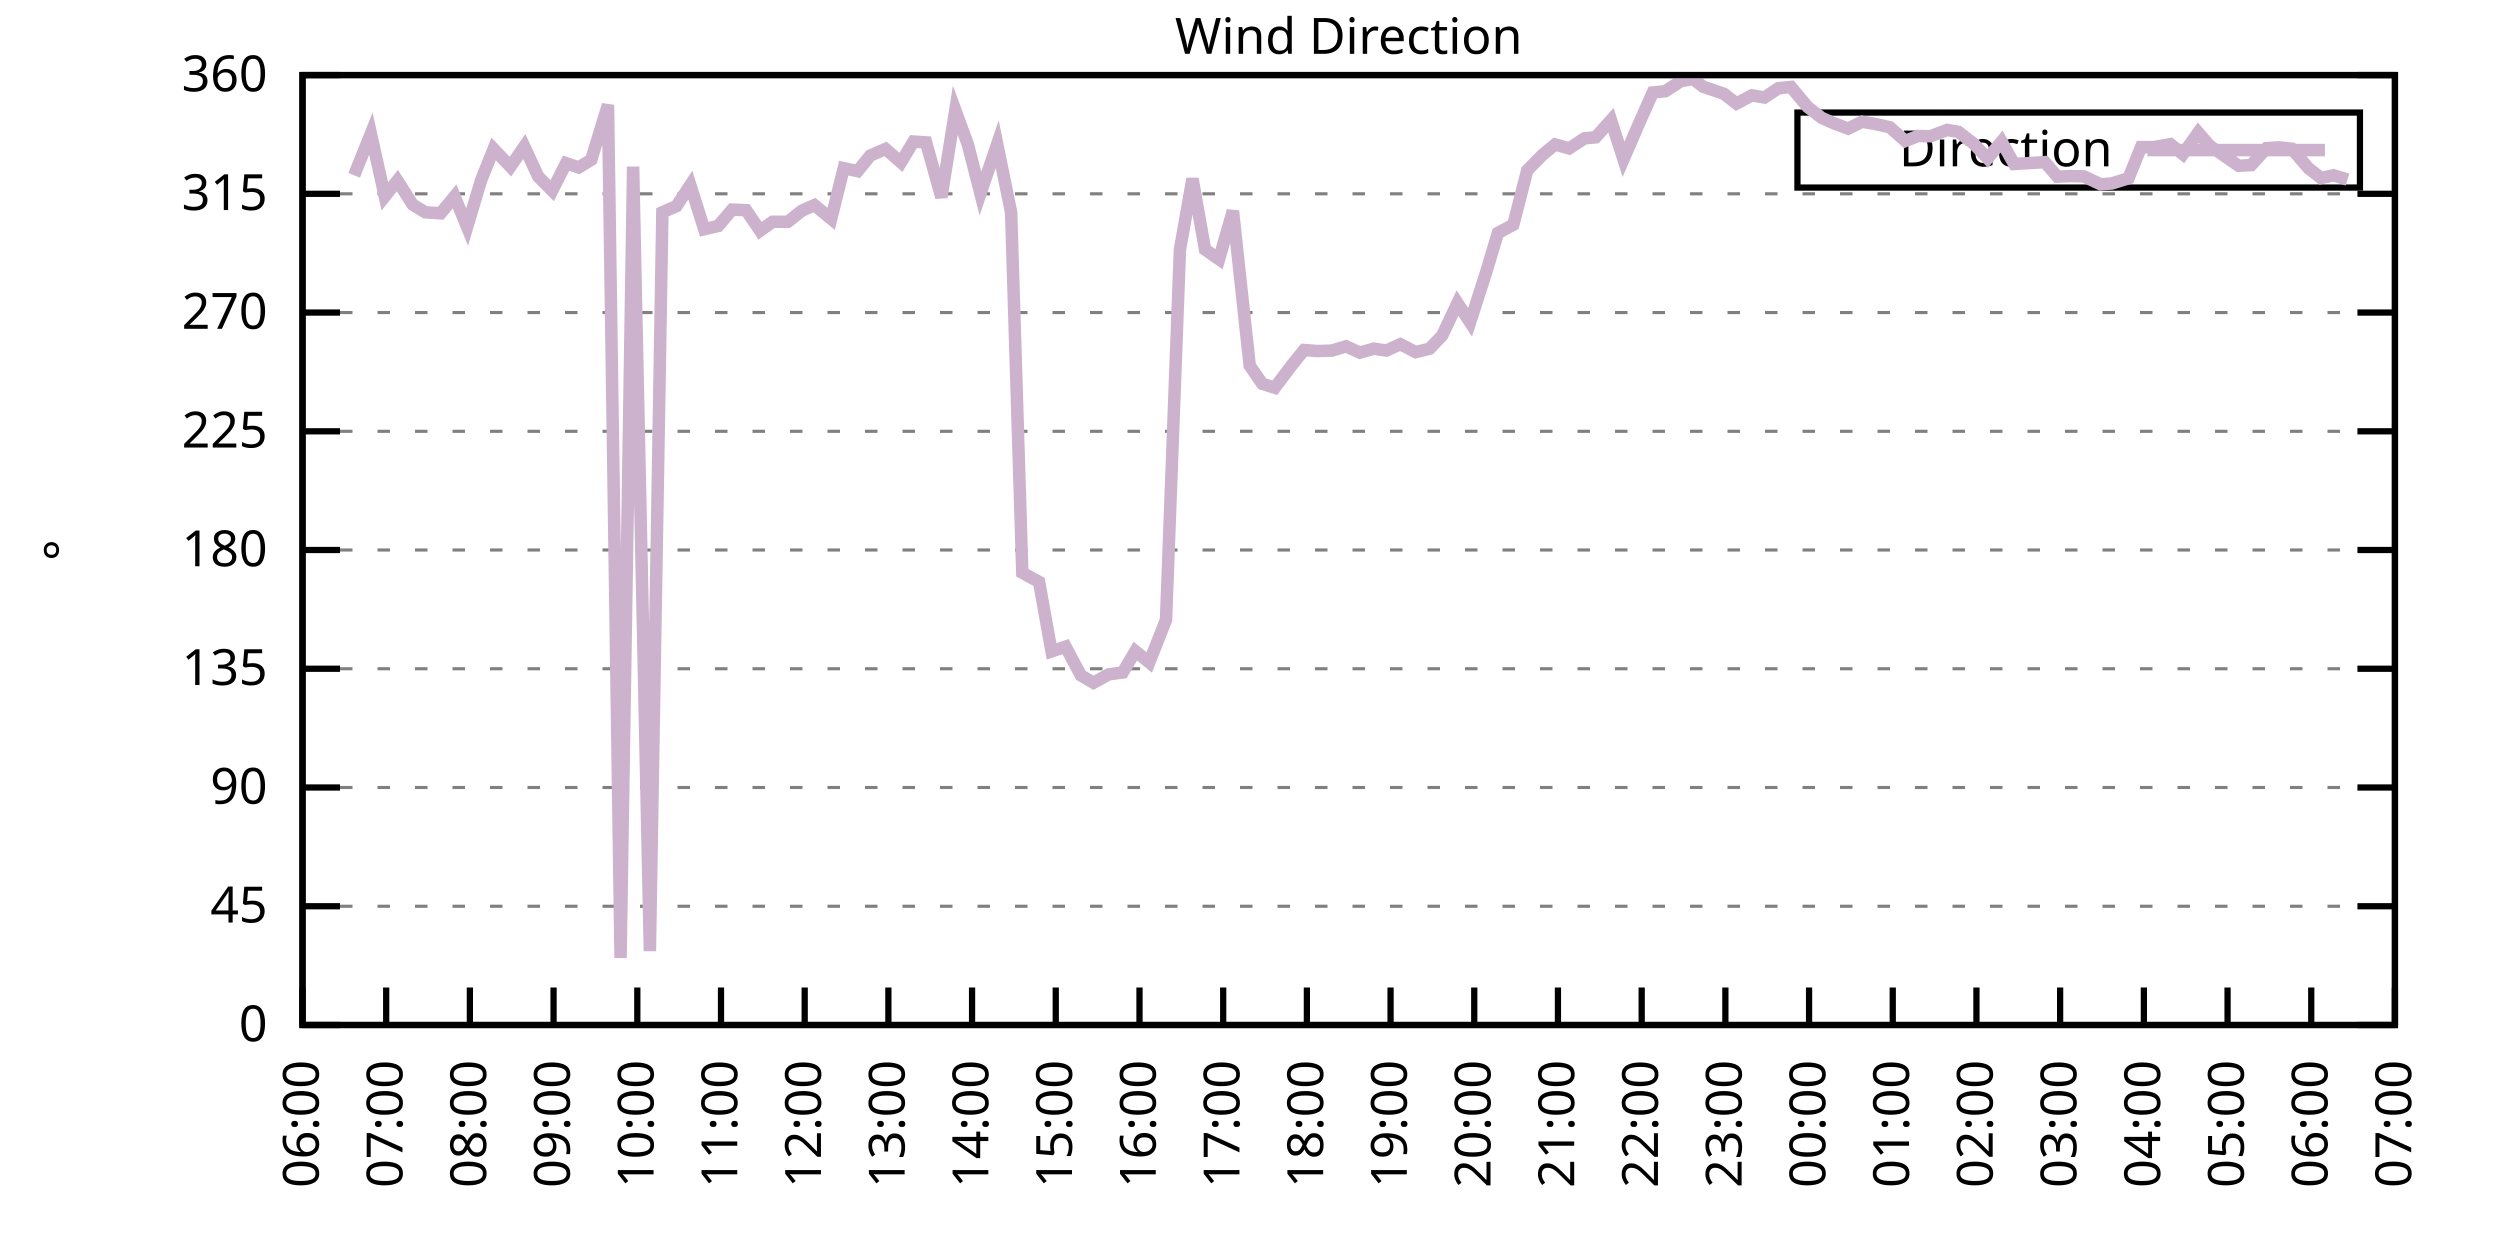
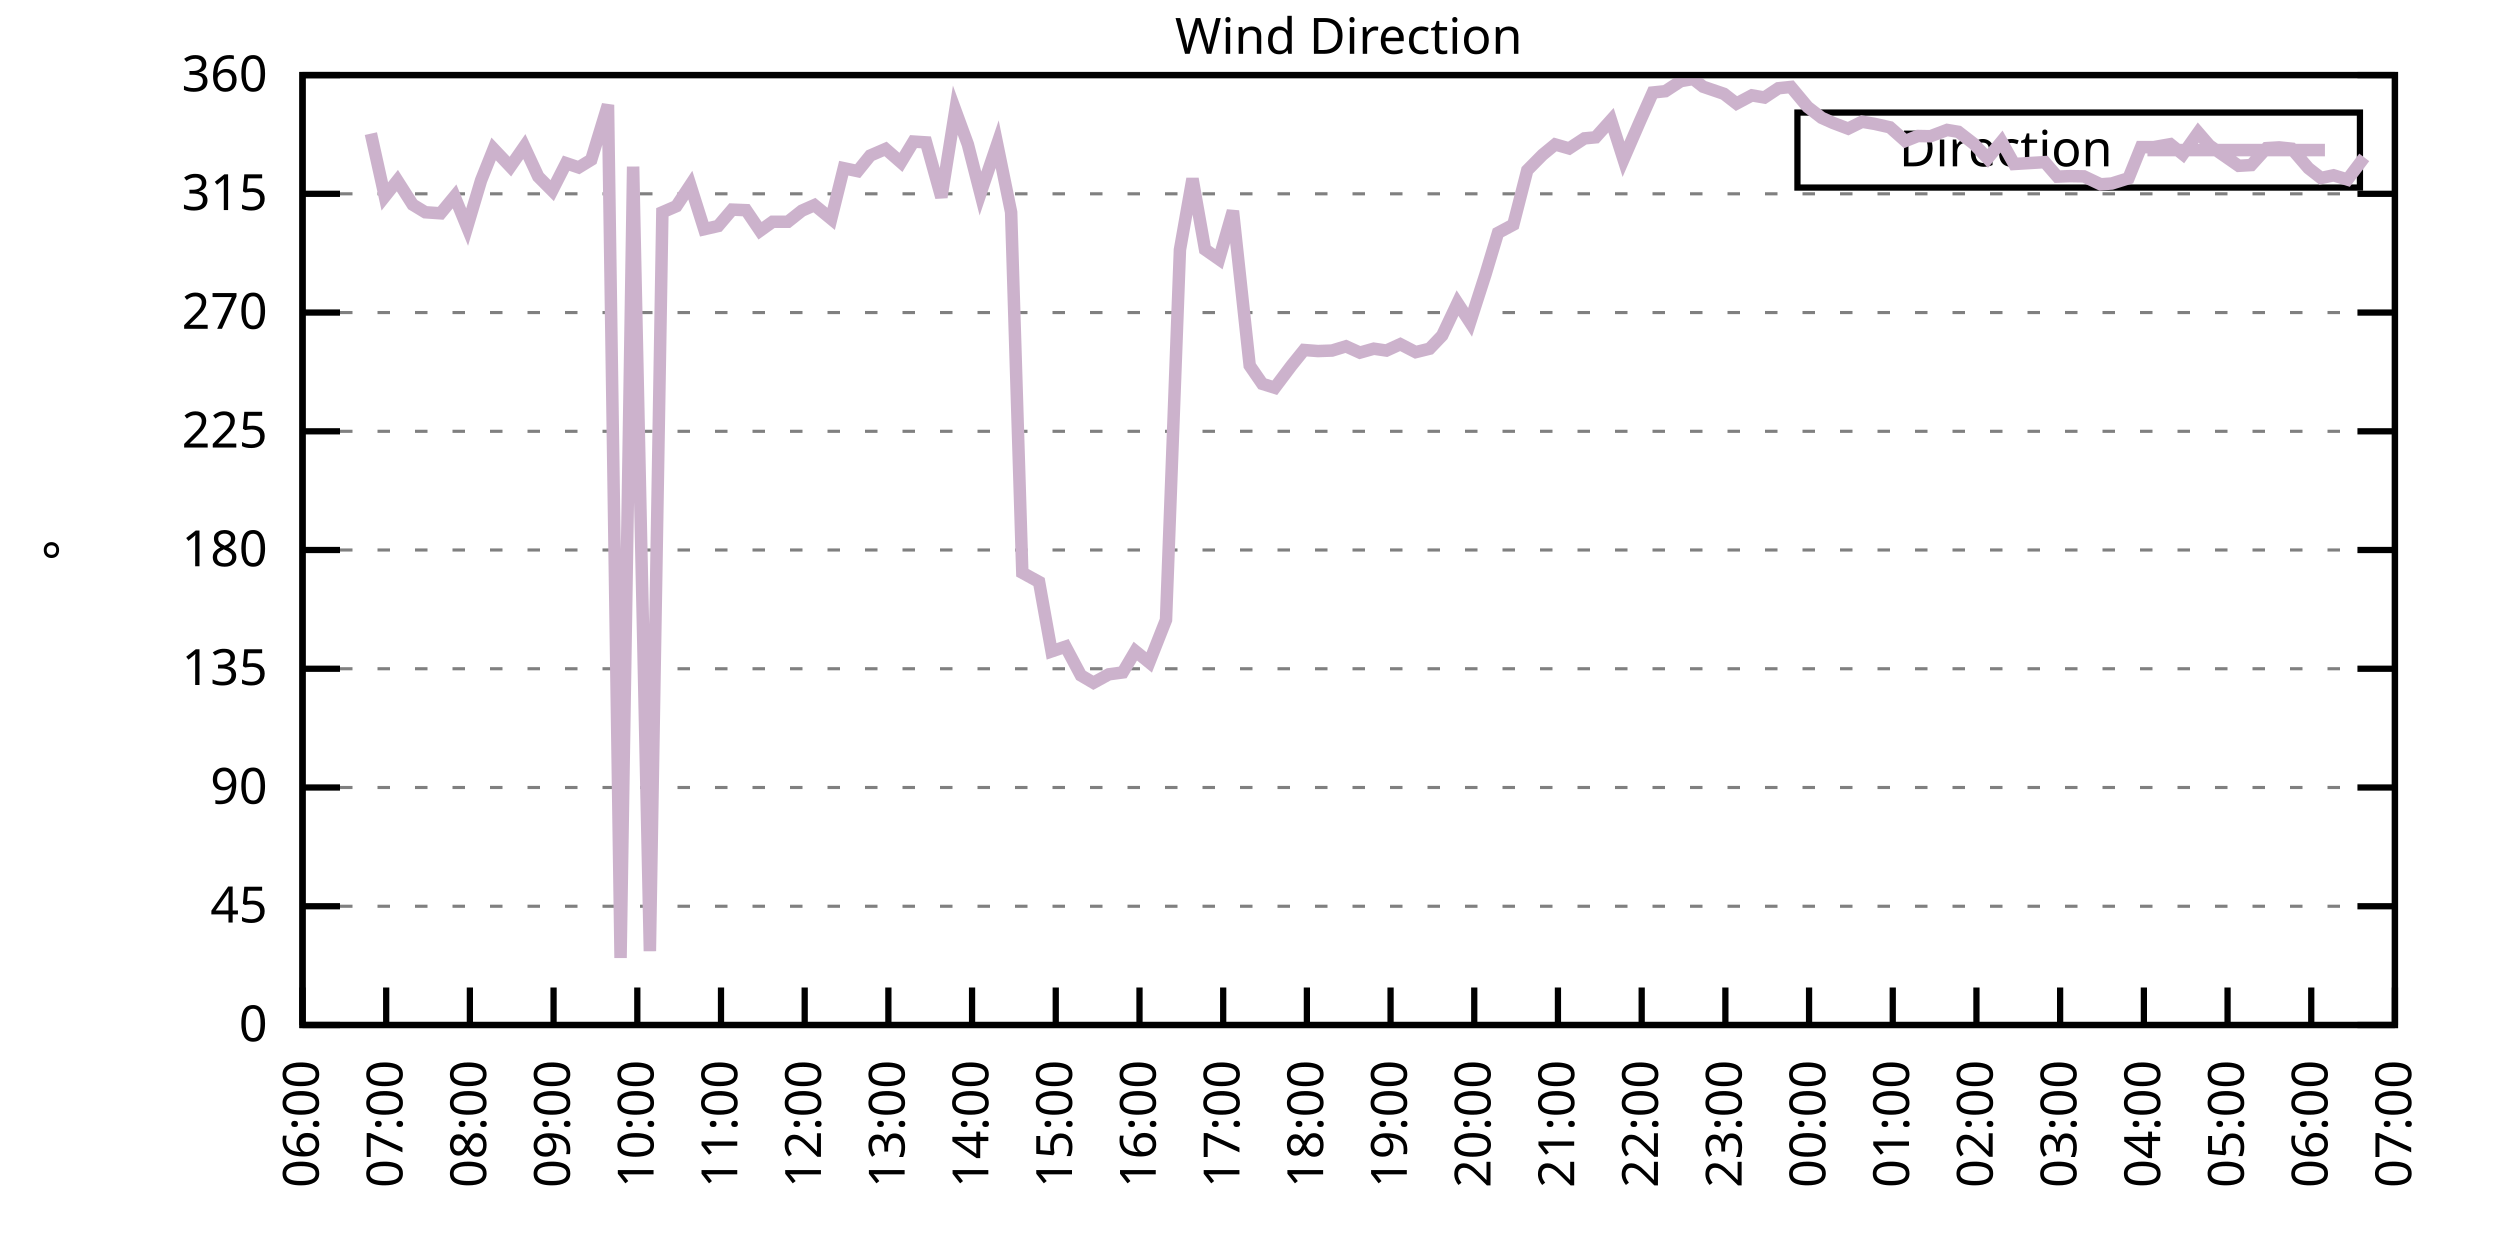
<svg xmlns="http://www.w3.org/2000/svg" xmlns:xlink="http://www.w3.org/1999/xlink" width="400" height="200" viewBox="0 0 400 200">
  <g id="gnuplot_canvas">
    <rect x="0" y="0" width="400" height="200" fill="none" />
    <defs>
      <circle id="gpDot" r="0.5" stroke-width="0.5" stroke="currentColor" />
      <path id="gpPt0" stroke-width="0.333" stroke="currentColor" d="M-1,0 h2 M0,-1 v2" />
      <path id="gpPt1" stroke-width="0.333" stroke="currentColor" d="M-1,-1 L1,1 M1,-1 L-1,1" />
      <path id="gpPt2" stroke-width="0.333" stroke="currentColor" d="M-1,0 L1,0 M0,-1 L0,1 M-1,-1 L1,1 M-1,1 L1,-1" />
      <rect id="gpPt3" stroke-width="0.333" stroke="currentColor" x="-1" y="-1" width="2" height="2" />
      <rect id="gpPt4" stroke-width="0.333" stroke="currentColor" fill="currentColor" x="-1" y="-1" width="2" height="2" />
      <circle id="gpPt5" stroke-width="0.333" stroke="currentColor" cx="0" cy="0" r="1" />
      <use xlink:href="#gpPt5" id="gpPt6" fill="currentColor" stroke="none" />
      <path id="gpPt7" stroke-width="0.333" stroke="currentColor" d="M0,-1.33 L-1.33,0.67 L1.33,0.67 z" />
      <use xlink:href="#gpPt7" id="gpPt8" fill="currentColor" stroke="none" />
      <use xlink:href="#gpPt7" id="gpPt9" stroke="currentColor" transform="rotate(180)" />
      <use xlink:href="#gpPt9" id="gpPt10" fill="currentColor" stroke="none" />
      <use xlink:href="#gpPt3" id="gpPt11" stroke="currentColor" transform="rotate(45)" />
      <use xlink:href="#gpPt11" id="gpPt12" fill="currentColor" stroke="none" />
      <path id="gpPt13" stroke-width="0.333" stroke="currentColor" d="M0,1.330 L1.265,0.411 L0.782,-1.067 L-0.782,-1.076 L-1.265,0.411 z" />
      <use xlink:href="#gpPt13" id="gpPt14" fill="currentColor" stroke="none" />
      <filter id="textbox" filterUnits="objectBoundingBox" x="0" y="0" height="1" width="1">
        <feFlood flood-color="white" flood-opacity="1" result="bgnd" />
        <feComposite in="SourceGraphic" in2="bgnd" operator="atop" />
      </filter>
      <filter id="greybox" filterUnits="objectBoundingBox" x="0" y="0" height="1" width="1">
        <feFlood flood-color="lightgrey" flood-opacity="1" result="grey" />
        <feComposite in="SourceGraphic" in2="grey" operator="atop" />
      </filter>
    </defs>
    <g fill="none" color="white" stroke="currentColor" stroke-width="1.00" stroke-linecap="butt" stroke-linejoin="miter">
</g>
    <g fill="none" color="black" stroke="currentColor" stroke-width="1.00" stroke-linecap="butt" stroke-linejoin="miter">
      <g stroke="none" shape-rendering="crispEdges">
        <polygon fill="rgb(255, 255, 255)" points="48.40,164.00 383.18,164.00 383.18,12.02 48.40,12.02 " />
      </g>
    </g>
    <g fill="none" color="black" stroke="currentColor" stroke-width="1.00" stroke-linecap="butt" stroke-linejoin="miter">
</g>
    <g fill="none" color="black" stroke="black" stroke-width="0.50" stroke-linecap="butt" stroke-linejoin="miter">
</g>
    <g fill="none" color="gray" stroke="currentColor" stroke-width="0.50" stroke-linecap="butt" stroke-linejoin="miter">
      <path stroke="gray" stroke-dasharray="2,4" class="gridline" d="M48.40,164.00 L383.19,164.00  " />
    </g>
    <g fill="none" color="gray" stroke="gray" stroke-width="1.00" stroke-linecap="butt" stroke-linejoin="miter">
</g>
    <g fill="none" color="black" stroke="currentColor" stroke-width="1.00" stroke-linecap="butt" stroke-linejoin="miter">
      <path stroke="black" d="M48.40,164.00 L54.40,164.00 M383.19,164.00 L377.19,164.00  " />
      <g transform="translate(42.80,166.60)" stroke="none" fill="black" font-family="Sans" font-size="8.00" text-anchor="end">
        <text>
          <tspan font-family="Sans"> 0</tspan>
        </text>
      </g>
    </g>
    <g fill="none" color="black" stroke="currentColor" stroke-width="1.00" stroke-linecap="butt" stroke-linejoin="miter">
</g>
    <g fill="none" color="black" stroke="black" stroke-width="0.50" stroke-linecap="butt" stroke-linejoin="miter">
</g>
    <g fill="none" color="gray" stroke="currentColor" stroke-width="0.50" stroke-linecap="butt" stroke-linejoin="miter">
      <path stroke="gray" stroke-dasharray="2,4" class="gridline" d="M48.40,145.00 L383.19,145.00  " />
    </g>
    <g fill="none" color="gray" stroke="gray" stroke-width="1.00" stroke-linecap="butt" stroke-linejoin="miter">
</g>
    <g fill="none" color="black" stroke="currentColor" stroke-width="1.00" stroke-linecap="butt" stroke-linejoin="miter">
      <path stroke="black" d="M48.40,145.00 L54.40,145.00 M383.19,145.00 L377.19,145.00  " />
      <g transform="translate(42.80,147.60)" stroke="none" fill="black" font-family="Sans" font-size="8.00" text-anchor="end">
        <text>
          <tspan font-family="Sans"> 45</tspan>
        </text>
      </g>
    </g>
    <g fill="none" color="black" stroke="currentColor" stroke-width="1.00" stroke-linecap="butt" stroke-linejoin="miter">
</g>
    <g fill="none" color="black" stroke="black" stroke-width="0.50" stroke-linecap="butt" stroke-linejoin="miter">
</g>
    <g fill="none" color="gray" stroke="currentColor" stroke-width="0.50" stroke-linecap="butt" stroke-linejoin="miter">
      <path stroke="gray" stroke-dasharray="2,4" class="gridline" d="M48.40,126.00 L383.19,126.00  " />
    </g>
    <g fill="none" color="gray" stroke="gray" stroke-width="1.00" stroke-linecap="butt" stroke-linejoin="miter">
</g>
    <g fill="none" color="black" stroke="currentColor" stroke-width="1.00" stroke-linecap="butt" stroke-linejoin="miter">
      <path stroke="black" d="M48.40,126.00 L54.40,126.00 M383.19,126.00 L377.19,126.00  " />
      <g transform="translate(42.80,128.60)" stroke="none" fill="black" font-family="Sans" font-size="8.00" text-anchor="end">
        <text>
          <tspan font-family="Sans"> 90</tspan>
        </text>
      </g>
    </g>
    <g fill="none" color="black" stroke="currentColor" stroke-width="1.00" stroke-linecap="butt" stroke-linejoin="miter">
</g>
    <g fill="none" color="black" stroke="black" stroke-width="0.50" stroke-linecap="butt" stroke-linejoin="miter">
</g>
    <g fill="none" color="gray" stroke="currentColor" stroke-width="0.50" stroke-linecap="butt" stroke-linejoin="miter">
      <path stroke="gray" stroke-dasharray="2,4" class="gridline" d="M48.40,107.00 L383.19,107.00  " />
    </g>
    <g fill="none" color="gray" stroke="gray" stroke-width="1.00" stroke-linecap="butt" stroke-linejoin="miter">
</g>
    <g fill="none" color="black" stroke="currentColor" stroke-width="1.00" stroke-linecap="butt" stroke-linejoin="miter">
      <path stroke="black" d="M48.40,107.00 L54.40,107.00 M383.19,107.00 L377.19,107.00  " />
      <g transform="translate(42.80,109.60)" stroke="none" fill="black" font-family="Sans" font-size="8.00" text-anchor="end">
        <text>
          <tspan font-family="Sans"> 135</tspan>
        </text>
      </g>
    </g>
    <g fill="none" color="black" stroke="currentColor" stroke-width="1.00" stroke-linecap="butt" stroke-linejoin="miter">
</g>
    <g fill="none" color="black" stroke="black" stroke-width="0.50" stroke-linecap="butt" stroke-linejoin="miter">
</g>
    <g fill="none" color="gray" stroke="currentColor" stroke-width="0.50" stroke-linecap="butt" stroke-linejoin="miter">
      <path stroke="gray" stroke-dasharray="2,4" class="gridline" d="M48.40,88.00 L383.19,88.00  " />
    </g>
    <g fill="none" color="gray" stroke="gray" stroke-width="1.00" stroke-linecap="butt" stroke-linejoin="miter">
</g>
    <g fill="none" color="black" stroke="currentColor" stroke-width="1.00" stroke-linecap="butt" stroke-linejoin="miter">
      <path stroke="black" d="M48.40,88.00 L54.40,88.00 M383.19,88.00 L377.19,88.00  " />
      <g transform="translate(42.80,90.60)" stroke="none" fill="black" font-family="Sans" font-size="8.00" text-anchor="end">
        <text>
          <tspan font-family="Sans"> 180</tspan>
        </text>
      </g>
    </g>
    <g fill="none" color="black" stroke="currentColor" stroke-width="1.00" stroke-linecap="butt" stroke-linejoin="miter">
</g>
    <g fill="none" color="black" stroke="black" stroke-width="0.50" stroke-linecap="butt" stroke-linejoin="miter">
</g>
    <g fill="none" color="gray" stroke="currentColor" stroke-width="0.50" stroke-linecap="butt" stroke-linejoin="miter">
      <path stroke="gray" stroke-dasharray="2,4" class="gridline" d="M48.40,69.01 L383.19,69.01  " />
    </g>
    <g fill="none" color="gray" stroke="gray" stroke-width="1.00" stroke-linecap="butt" stroke-linejoin="miter">
</g>
    <g fill="none" color="black" stroke="currentColor" stroke-width="1.00" stroke-linecap="butt" stroke-linejoin="miter">
      <path stroke="black" d="M48.40,69.01 L54.40,69.01 M383.19,69.01 L377.19,69.01  " />
      <g transform="translate(42.80,71.61)" stroke="none" fill="black" font-family="Sans" font-size="8.00" text-anchor="end">
        <text>
          <tspan font-family="Sans"> 225</tspan>
        </text>
      </g>
    </g>
    <g fill="none" color="black" stroke="currentColor" stroke-width="1.00" stroke-linecap="butt" stroke-linejoin="miter">
</g>
    <g fill="none" color="black" stroke="black" stroke-width="0.50" stroke-linecap="butt" stroke-linejoin="miter">
</g>
    <g fill="none" color="gray" stroke="currentColor" stroke-width="0.50" stroke-linecap="butt" stroke-linejoin="miter">
      <path stroke="gray" stroke-dasharray="2,4" class="gridline" d="M48.40,50.01 L383.19,50.01  " />
    </g>
    <g fill="none" color="gray" stroke="gray" stroke-width="1.00" stroke-linecap="butt" stroke-linejoin="miter">
</g>
    <g fill="none" color="black" stroke="currentColor" stroke-width="1.00" stroke-linecap="butt" stroke-linejoin="miter">
      <path stroke="black" d="M48.40,50.01 L54.40,50.01 M383.19,50.01 L377.19,50.01  " />
      <g transform="translate(42.80,52.61)" stroke="none" fill="black" font-family="Sans" font-size="8.00" text-anchor="end">
        <text>
          <tspan font-family="Sans"> 270</tspan>
        </text>
      </g>
    </g>
    <g fill="none" color="black" stroke="currentColor" stroke-width="1.00" stroke-linecap="butt" stroke-linejoin="miter">
</g>
    <g fill="none" color="black" stroke="black" stroke-width="0.50" stroke-linecap="butt" stroke-linejoin="miter">
</g>
    <g fill="none" color="gray" stroke="currentColor" stroke-width="0.50" stroke-linecap="butt" stroke-linejoin="miter">
      <path stroke="gray" stroke-dasharray="2,4" class="gridline" d="M48.40,31.01 L383.19,31.01  " />
    </g>
    <g fill="none" color="gray" stroke="gray" stroke-width="1.00" stroke-linecap="butt" stroke-linejoin="miter">
</g>
    <g fill="none" color="black" stroke="currentColor" stroke-width="1.00" stroke-linecap="butt" stroke-linejoin="miter">
      <path stroke="black" d="M48.40,31.01 L54.40,31.01 M383.19,31.01 L377.19,31.01  " />
      <g transform="translate(42.80,33.61)" stroke="none" fill="black" font-family="Sans" font-size="8.00" text-anchor="end">
        <text>
          <tspan font-family="Sans"> 315</tspan>
        </text>
      </g>
    </g>
    <g fill="none" color="black" stroke="currentColor" stroke-width="1.00" stroke-linecap="butt" stroke-linejoin="miter">
</g>
    <g fill="none" color="black" stroke="black" stroke-width="0.50" stroke-linecap="butt" stroke-linejoin="miter">
</g>
    <g fill="none" color="gray" stroke="currentColor" stroke-width="0.50" stroke-linecap="butt" stroke-linejoin="miter">
      <path stroke="gray" stroke-dasharray="2,4" class="gridline" d="M48.40,12.01 L383.19,12.01  " />
    </g>
    <g fill="none" color="gray" stroke="gray" stroke-width="1.00" stroke-linecap="butt" stroke-linejoin="miter">
</g>
    <g fill="none" color="black" stroke="currentColor" stroke-width="1.00" stroke-linecap="butt" stroke-linejoin="miter">
      <path stroke="black" d="M48.40,12.01 L54.40,12.01 M383.19,12.01 L377.19,12.01  " />
      <g transform="translate(42.80,14.61)" stroke="none" fill="black" font-family="Sans" font-size="8.00" text-anchor="end">
        <text>
          <tspan font-family="Sans"> 360</tspan>
        </text>
      </g>
    </g>
    <g fill="none" color="black" stroke="currentColor" stroke-width="1.00" stroke-linecap="butt" stroke-linejoin="miter">
      <path stroke="black" d="M48.40,164.00 L48.40,158.00  " />
      <g transform="translate(51.00,169.60) rotate(270.00)" stroke="none" fill="black" font-family="Sans" font-size="8.00" text-anchor="end">
        <text>
          <tspan font-family="Sans">06:00</tspan>
        </text>
      </g>
    </g>
    <g fill="none" color="black" stroke="currentColor" stroke-width="1.00" stroke-linecap="butt" stroke-linejoin="miter">
      <path stroke="black" d="M61.79,164.00 L61.79,158.00  " />
      <g transform="translate(64.39,169.60) rotate(270.00)" stroke="none" fill="black" font-family="Sans" font-size="8.00" text-anchor="end">
        <text>
          <tspan font-family="Sans">07:00</tspan>
        </text>
      </g>
    </g>
    <g fill="none" color="black" stroke="currentColor" stroke-width="1.00" stroke-linecap="butt" stroke-linejoin="miter">
      <path stroke="black" d="M75.18,164.00 L75.18,158.00  " />
      <g transform="translate(77.78,169.60) rotate(270.00)" stroke="none" fill="black" font-family="Sans" font-size="8.00" text-anchor="end">
        <text>
          <tspan font-family="Sans">08:00</tspan>
        </text>
      </g>
    </g>
    <g fill="none" color="black" stroke="currentColor" stroke-width="1.00" stroke-linecap="butt" stroke-linejoin="miter">
      <path stroke="black" d="M88.57,164.00 L88.57,158.00  " />
      <g transform="translate(91.17,169.60) rotate(270.00)" stroke="none" fill="black" font-family="Sans" font-size="8.00" text-anchor="end">
        <text>
          <tspan font-family="Sans">09:00</tspan>
        </text>
      </g>
    </g>
    <g fill="none" color="black" stroke="currentColor" stroke-width="1.00" stroke-linecap="butt" stroke-linejoin="miter">
      <path stroke="black" d="M101.97,164.00 L101.97,158.00  " />
      <g transform="translate(104.57,169.60) rotate(270.00)" stroke="none" fill="black" font-family="Sans" font-size="8.00" text-anchor="end">
        <text>
          <tspan font-family="Sans">10:00</tspan>
        </text>
      </g>
    </g>
    <g fill="none" color="black" stroke="currentColor" stroke-width="1.00" stroke-linecap="butt" stroke-linejoin="miter">
      <path stroke="black" d="M115.36,164.00 L115.36,158.00  " />
      <g transform="translate(117.96,169.60) rotate(270.00)" stroke="none" fill="black" font-family="Sans" font-size="8.00" text-anchor="end">
        <text>
          <tspan font-family="Sans">11:00</tspan>
        </text>
      </g>
    </g>
    <g fill="none" color="black" stroke="currentColor" stroke-width="1.00" stroke-linecap="butt" stroke-linejoin="miter">
      <path stroke="black" d="M128.75,164.00 L128.75,158.00  " />
      <g transform="translate(131.35,169.60) rotate(270.00)" stroke="none" fill="black" font-family="Sans" font-size="8.00" text-anchor="end">
        <text>
          <tspan font-family="Sans">12:00</tspan>
        </text>
      </g>
    </g>
    <g fill="none" color="black" stroke="currentColor" stroke-width="1.00" stroke-linecap="butt" stroke-linejoin="miter">
      <path stroke="black" d="M142.14,164.00 L142.14,158.00  " />
      <g transform="translate(144.74,169.60) rotate(270.00)" stroke="none" fill="black" font-family="Sans" font-size="8.00" text-anchor="end">
        <text>
          <tspan font-family="Sans">13:00</tspan>
        </text>
      </g>
    </g>
    <g fill="none" color="black" stroke="currentColor" stroke-width="1.00" stroke-linecap="butt" stroke-linejoin="miter">
      <path stroke="black" d="M155.53,164.00 L155.53,158.00  " />
      <g transform="translate(158.13,169.60) rotate(270.00)" stroke="none" fill="black" font-family="Sans" font-size="8.00" text-anchor="end">
        <text>
          <tspan font-family="Sans">14:00</tspan>
        </text>
      </g>
    </g>
    <g fill="none" color="black" stroke="currentColor" stroke-width="1.00" stroke-linecap="butt" stroke-linejoin="miter">
      <path stroke="black" d="M168.92,164.00 L168.92,158.00  " />
      <g transform="translate(171.52,169.60) rotate(270.00)" stroke="none" fill="black" font-family="Sans" font-size="8.00" text-anchor="end">
        <text>
          <tspan font-family="Sans">15:00</tspan>
        </text>
      </g>
    </g>
    <g fill="none" color="black" stroke="currentColor" stroke-width="1.00" stroke-linecap="butt" stroke-linejoin="miter">
      <path stroke="black" d="M182.32,164.00 L182.32,158.00  " />
      <g transform="translate(184.92,169.60) rotate(270.00)" stroke="none" fill="black" font-family="Sans" font-size="8.00" text-anchor="end">
        <text>
          <tspan font-family="Sans">16:00</tspan>
        </text>
      </g>
    </g>
    <g fill="none" color="black" stroke="currentColor" stroke-width="1.00" stroke-linecap="butt" stroke-linejoin="miter">
      <path stroke="black" d="M195.71,164.00 L195.71,158.00  " />
      <g transform="translate(198.31,169.60) rotate(270.00)" stroke="none" fill="black" font-family="Sans" font-size="8.00" text-anchor="end">
        <text>
          <tspan font-family="Sans">17:00</tspan>
        </text>
      </g>
    </g>
    <g fill="none" color="black" stroke="currentColor" stroke-width="1.00" stroke-linecap="butt" stroke-linejoin="miter">
      <path stroke="black" d="M209.10,164.00 L209.10,158.00  " />
      <g transform="translate(211.70,169.60) rotate(270.00)" stroke="none" fill="black" font-family="Sans" font-size="8.00" text-anchor="end">
        <text>
          <tspan font-family="Sans">18:00</tspan>
        </text>
      </g>
    </g>
    <g fill="none" color="black" stroke="currentColor" stroke-width="1.00" stroke-linecap="butt" stroke-linejoin="miter">
      <path stroke="black" d="M222.49,164.00 L222.49,158.00  " />
      <g transform="translate(225.09,169.60) rotate(270.00)" stroke="none" fill="black" font-family="Sans" font-size="8.00" text-anchor="end">
        <text>
          <tspan font-family="Sans">19:00</tspan>
        </text>
      </g>
    </g>
    <g fill="none" color="black" stroke="currentColor" stroke-width="1.00" stroke-linecap="butt" stroke-linejoin="miter">
      <path stroke="black" d="M235.88,164.00 L235.88,158.00  " />
      <g transform="translate(238.48,169.60) rotate(270.00)" stroke="none" fill="black" font-family="Sans" font-size="8.00" text-anchor="end">
        <text>
          <tspan font-family="Sans">20:00</tspan>
        </text>
      </g>
    </g>
    <g fill="none" color="black" stroke="currentColor" stroke-width="1.00" stroke-linecap="butt" stroke-linejoin="miter">
      <path stroke="black" d="M249.27,164.00 L249.27,158.00  " />
      <g transform="translate(251.87,169.60) rotate(270.00)" stroke="none" fill="black" font-family="Sans" font-size="8.00" text-anchor="end">
        <text>
          <tspan font-family="Sans">21:00</tspan>
        </text>
      </g>
    </g>
    <g fill="none" color="black" stroke="currentColor" stroke-width="1.00" stroke-linecap="butt" stroke-linejoin="miter">
      <path stroke="black" d="M262.67,164.00 L262.67,158.00  " />
      <g transform="translate(265.27,169.60) rotate(270.00)" stroke="none" fill="black" font-family="Sans" font-size="8.00" text-anchor="end">
        <text>
          <tspan font-family="Sans">22:00</tspan>
        </text>
      </g>
    </g>
    <g fill="none" color="black" stroke="currentColor" stroke-width="1.00" stroke-linecap="butt" stroke-linejoin="miter">
      <path stroke="black" d="M276.06,164.00 L276.06,158.00  " />
      <g transform="translate(278.66,169.60) rotate(270.00)" stroke="none" fill="black" font-family="Sans" font-size="8.00" text-anchor="end">
        <text>
          <tspan font-family="Sans">23:00</tspan>
        </text>
      </g>
    </g>
    <g fill="none" color="black" stroke="currentColor" stroke-width="1.00" stroke-linecap="butt" stroke-linejoin="miter">
      <path stroke="black" d="M289.45,164.00 L289.45,158.00  " />
      <g transform="translate(292.05,169.60) rotate(270.00)" stroke="none" fill="black" font-family="Sans" font-size="8.00" text-anchor="end">
        <text>
          <tspan font-family="Sans">00:00</tspan>
        </text>
      </g>
    </g>
    <g fill="none" color="black" stroke="currentColor" stroke-width="1.00" stroke-linecap="butt" stroke-linejoin="miter">
      <path stroke="black" d="M302.84,164.00 L302.84,158.00  " />
      <g transform="translate(305.44,169.60) rotate(270.00)" stroke="none" fill="black" font-family="Sans" font-size="8.00" text-anchor="end">
        <text>
          <tspan font-family="Sans">01:00</tspan>
        </text>
      </g>
    </g>
    <g fill="none" color="black" stroke="currentColor" stroke-width="1.00" stroke-linecap="butt" stroke-linejoin="miter">
      <path stroke="black" d="M316.23,164.00 L316.23,158.00  " />
      <g transform="translate(318.83,169.60) rotate(270.00)" stroke="none" fill="black" font-family="Sans" font-size="8.00" text-anchor="end">
        <text>
          <tspan font-family="Sans">02:00</tspan>
        </text>
      </g>
    </g>
    <g fill="none" color="black" stroke="currentColor" stroke-width="1.00" stroke-linecap="butt" stroke-linejoin="miter">
      <path stroke="black" d="M329.62,164.00 L329.62,158.00  " />
      <g transform="translate(332.22,169.60) rotate(270.00)" stroke="none" fill="black" font-family="Sans" font-size="8.00" text-anchor="end">
        <text>
          <tspan font-family="Sans">03:00</tspan>
        </text>
      </g>
    </g>
    <g fill="none" color="black" stroke="currentColor" stroke-width="1.00" stroke-linecap="butt" stroke-linejoin="miter">
      <path stroke="black" d="M343.02,164.00 L343.02,158.00  " />
      <g transform="translate(345.62,169.60) rotate(270.00)" stroke="none" fill="black" font-family="Sans" font-size="8.00" text-anchor="end">
        <text>
          <tspan font-family="Sans">04:00</tspan>
        </text>
      </g>
    </g>
    <g fill="none" color="black" stroke="currentColor" stroke-width="1.00" stroke-linecap="butt" stroke-linejoin="miter">
      <path stroke="black" d="M356.41,164.00 L356.41,158.00  " />
      <g transform="translate(359.01,169.60) rotate(270.00)" stroke="none" fill="black" font-family="Sans" font-size="8.00" text-anchor="end">
        <text>
          <tspan font-family="Sans">05:00</tspan>
        </text>
      </g>
    </g>
    <g fill="none" color="black" stroke="currentColor" stroke-width="1.00" stroke-linecap="butt" stroke-linejoin="miter">
      <path stroke="black" d="M369.80,164.00 L369.80,158.00  " />
      <g transform="translate(372.40,169.60) rotate(270.00)" stroke="none" fill="black" font-family="Sans" font-size="8.00" text-anchor="end">
        <text>
          <tspan font-family="Sans">06:00</tspan>
        </text>
      </g>
    </g>
    <g fill="none" color="black" stroke="currentColor" stroke-width="1.00" stroke-linecap="butt" stroke-linejoin="miter">
      <path stroke="black" d="M383.19,164.00 L383.19,158.00  " />
      <g transform="translate(385.79,169.60) rotate(270.00)" stroke="none" fill="black" font-family="Sans" font-size="8.00" text-anchor="end">
        <text>
          <tspan font-family="Sans">07:00</tspan>
        </text>
      </g>
    </g>
    <g fill="none" color="black" stroke="currentColor" stroke-width="1.00" stroke-linecap="butt" stroke-linejoin="miter">
</g>
    <g fill="none" color="black" stroke="currentColor" stroke-width="1.00" stroke-linecap="butt" stroke-linejoin="miter">
      <path stroke="black" d="M48.40,12.01 L48.40,164.00 L383.19,164.00 L383.19,12.01 L48.40,12.01 Z  " />
    </g>
    <g fill="none" color="black" stroke="currentColor" stroke-width="1.00" stroke-linecap="butt" stroke-linejoin="miter">
</g>
    <g fill="none" color="black" stroke="currentColor" stroke-width="1.00" stroke-linecap="butt" stroke-linejoin="miter">
      <path stroke="black" d="M287.59,30.01 L287.59,18.01 L377.59,18.01 L377.59,30.01 L287.59,30.01 Z  " />
    </g>
    <g id="Wind_direction_plot_1">
      <g fill="none" color="white" stroke="black" stroke-width="2.00" stroke-linecap="butt" stroke-linejoin="miter">
</g>
      <g fill="none" color="black" stroke="currentColor" stroke-width="2.00" stroke-linecap="butt" stroke-linejoin="miter">
        <g transform="translate(337.99,26.61)" stroke="none" fill="black" font-family="Sans" font-size="8.00" text-anchor="end">
          <text>
            <tspan font-family="Sans">Direction</tspan>
          </text>
        </g>
      </g>
      <g fill="none" color="black" stroke="currentColor" stroke-width="2.00" stroke-linecap="butt" stroke-linejoin="miter">
-         <path stroke="rgb(204, 178, 204)" d="M343.59,24.01 L371.99,24.01 M56.66,28.05 L59.34,21.38 L61.57,31.43 L63.58,28.90 L66.03,32.74 L68.04,33.96   L70.50,34.13 L72.73,31.43 L74.74,36.33 L76.97,28.86 L78.98,23.83 L81.66,26.66 L83.89,23.45 L86.12,28.26   L88.35,30.50 L90.58,26.11 L92.59,26.79 L94.60,25.56 L97.28,16.78 L99.29,153.28 L101.30,26.66 L103.98,152.18   L105.98,33.96 L108.22,32.99 L110.45,29.62 L112.68,36.67 L114.91,36.16 L117.14,33.54 L119.38,33.63 L121.61,36.92   L123.62,35.48 L126.07,35.48 L128.30,33.71 L130.31,32.82 L132.99,35.02 L135.00,26.91 L137.23,27.38 L139.24,24.89   L141.69,23.83 L144.15,25.98 L146.16,22.65 L148.17,22.78 L150.62,31.56 L152.85,17.63 L154.86,23.11 L156.87,30.97   L159.55,23.07 L161.78,33.96 L163.57,91.64 L166.25,93.11 L168.25,104.22 L170.49,103.46 L172.94,108.06 L174.95,109.24   L177.41,107.89 L179.64,107.59 L181.65,104.18 L183.88,105.99 L186.56,99.19 L188.79,39.96 L190.80,28.60 L192.81,39.92   L195.04,41.48 L197.27,33.75 L199.95,58.49 L201.96,61.41 L203.97,62.04 L206.64,58.49 L208.65,56.00 L210.88,56.17   L213.12,56.09 L215.35,55.41 L217.58,56.42 L219.81,55.79 L221.82,56.09 L224.05,55.07 L226.51,56.34 L228.74,55.79   L230.75,53.68 L233.20,48.49 L235.21,51.57 L237.67,43.93 L239.68,37.26 L242.13,35.95 L244.36,27.25 L246.82,24.76   L248.83,23.11 L251.06,23.75 L253.51,22.14 L255.30,21.97 L257.76,19.23 L259.76,25.48 L262.44,19.31 L264.45,14.80   L266.46,14.59 L268.92,12.98 L270.92,12.64 L272.49,13.87 L275.83,15.01 L277.84,16.57 L280.30,15.26 L282.31,15.60   L284.54,14.12 L286.55,13.91 L289.23,17.12 L291.46,18.85 L293.24,19.65 L295.70,20.58 L297.93,19.48 L299.94,19.82   L302.39,20.37 L304.85,22.56 L306.86,21.76 L308.87,21.80 L311.54,20.79 L313.33,21.09 L315.79,22.99 L318.02,25.35   L320.25,22.65 L322.26,26.24 L327.17,25.94 L329.18,28.26 L331.19,28.18 L333.42,28.22 L336.10,29.49 L337.88,29.36   L340.56,28.52 L342.57,23.54 L344.58,23.54 L347.26,23.07 L349.26,24.68 L351.72,21.21 L353.51,23.28 L358.19,26.53   L360.20,26.41 L362.66,23.70 L364.66,23.58 L366.67,23.79 L369.35,26.91 L371.36,28.48 L373.37,28.05 L375.60,28.73    " />
+         <path stroke="rgb(204, 178, 204)" d="M343.59,24.01 L371.99,24.01 M59.34,21.38 L61.57,31.43 L63.58,28.90 L66.03,32.74 L68.04,33.96 L70.50,34.13   L72.73,31.43 L74.74,36.33 L76.97,28.86 L78.98,23.83 L81.66,26.66 L83.89,23.45 L86.12,28.26 L88.35,30.50   L90.58,26.11 L92.59,26.79 L94.60,25.56 L97.28,16.78 L99.29,153.28 L101.30,26.66 L103.98,152.18 L105.98,33.96   L108.22,32.99 L110.45,29.62 L112.68,36.67 L114.91,36.16 L117.14,33.54 L119.38,33.63 L121.61,36.92 L123.62,35.48   L126.07,35.48 L128.30,33.71 L130.31,32.82 L132.99,35.02 L135.00,26.91 L137.23,27.38 L139.24,24.89 L141.69,23.83   L144.15,25.98 L146.16,22.65 L148.17,22.78 L150.62,31.56 L152.85,17.63 L154.86,23.11 L156.87,30.97 L159.55,23.07   L161.78,33.96 L163.57,91.64 L166.25,93.11 L168.25,104.22 L170.49,103.46 L172.94,108.06 L174.95,109.24 L177.41,107.89   L179.64,107.59 L181.65,104.18 L183.88,105.99 L186.56,99.19 L188.79,39.96 L190.80,28.60 L192.81,39.92 L195.04,41.48   L197.27,33.75 L199.95,58.49 L201.96,61.41 L203.97,62.04 L206.64,58.49 L208.65,56.00 L210.88,56.17 L213.12,56.09   L215.35,55.41 L217.58,56.42 L219.81,55.79 L221.82,56.09 L224.05,55.07 L226.51,56.34 L228.74,55.79 L230.75,53.68   L233.20,48.49 L235.21,51.57 L237.67,43.93 L239.68,37.26 L242.13,35.95 L244.36,27.25 L246.82,24.76 L248.83,23.11   L251.06,23.75 L253.51,22.14 L255.30,21.97 L257.76,19.23 L259.76,25.48 L262.44,19.31 L264.45,14.80 L266.46,14.59   L268.92,12.98 L270.92,12.64 L272.49,13.87 L275.83,15.01 L277.84,16.57 L280.30,15.26 L282.31,15.60 L284.54,14.12   L286.55,13.91 L289.23,17.12 L291.46,18.85 L293.24,19.65 L295.70,20.58 L297.93,19.48 L299.94,19.82 L302.39,20.37   L304.85,22.56 L306.86,21.76 L308.87,21.80 L311.54,20.79 L313.33,21.09 L315.79,22.99 L318.02,25.35 L320.25,22.65   L322.26,26.24 L327.17,25.94 L329.18,28.26 L331.19,28.18 L333.42,28.22 L336.10,29.49 L337.88,29.36 L340.56,28.52   L342.57,23.54 L344.58,23.54 L347.26,23.07 L349.26,24.68 L351.72,21.21 L353.51,23.28 L358.19,26.53 L360.20,26.41   L362.66,23.70 L364.66,23.58 L366.67,23.79 L369.35,26.91 L371.36,28.48 L373.37,28.05 L375.60,28.73 L378.28,25.18    " />
      </g>
    </g>
    <g fill="none" color="black" stroke="currentColor" stroke-width="2.00" stroke-linecap="butt" stroke-linejoin="miter">
</g>
    <g fill="none" color="black" stroke="black" stroke-width="1.00" stroke-linecap="butt" stroke-linejoin="miter">
</g>
    <g fill="none" color="black" stroke="currentColor" stroke-width="1.00" stroke-linecap="butt" stroke-linejoin="miter">
      <path stroke="black" d="M48.40,12.01 L48.40,164.00 L383.19,164.00 L383.19,12.01 L48.40,12.01 Z  " />
      <g transform="translate(12.80,88.01) rotate(270.00)" stroke="none" fill="black" font-family="Sans" font-size="8.00" text-anchor="middle">
        <text>
          <tspan font-family="Sans">°</tspan>
        </text>
      </g>
    </g>
    <g fill="none" color="black" stroke="currentColor" stroke-width="1.00" stroke-linecap="butt" stroke-linejoin="miter">
</g>
    <g fill="none" color="black" stroke="currentColor" stroke-width="1.00" stroke-linecap="butt" stroke-linejoin="miter">
      <g transform="translate(215.79,8.61)" stroke="none" fill="black" font-family="Sans" font-size="8.00" text-anchor="middle">
        <text>
          <tspan font-family="Sans">Wind Direction</tspan>
        </text>
      </g>
    </g>
    <g fill="none" color="black" stroke="currentColor" stroke-width="1.00" stroke-linecap="butt" stroke-linejoin="miter">
</g>
  </g>
</svg>
